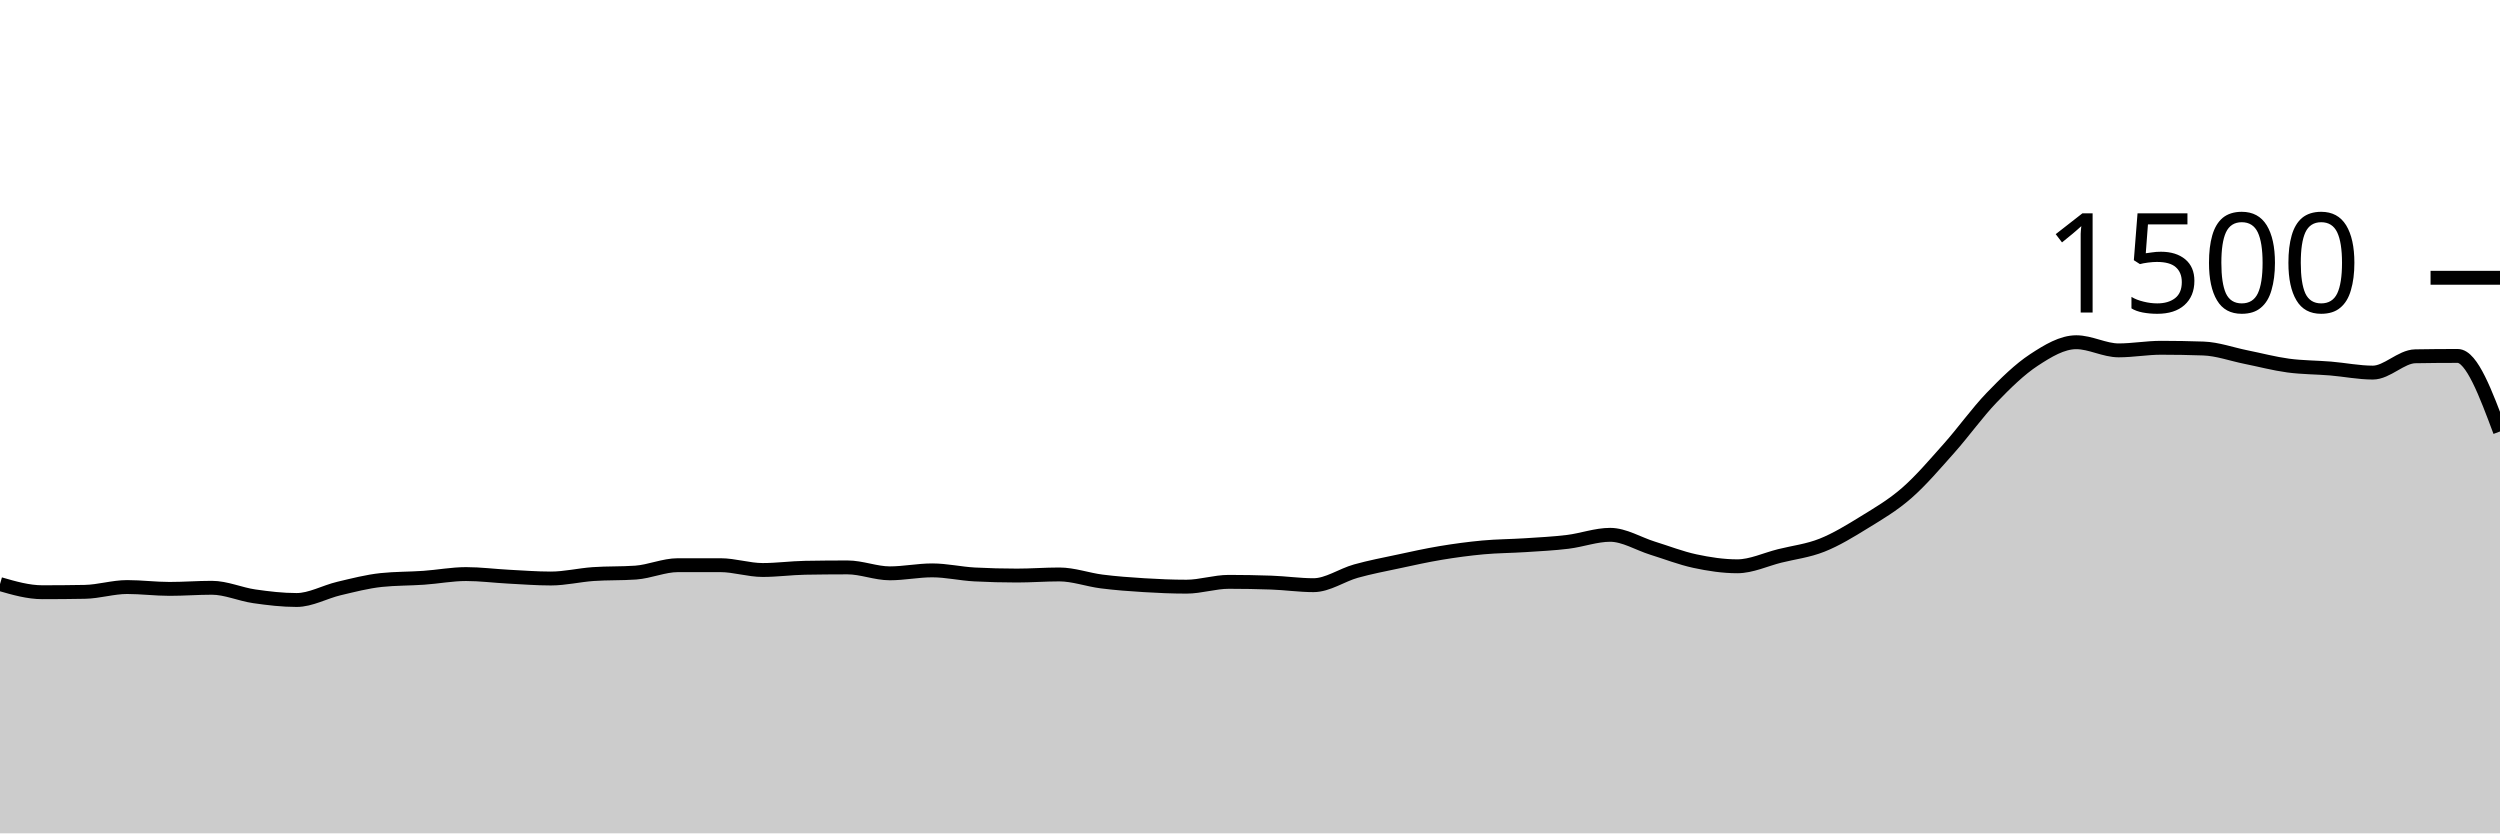
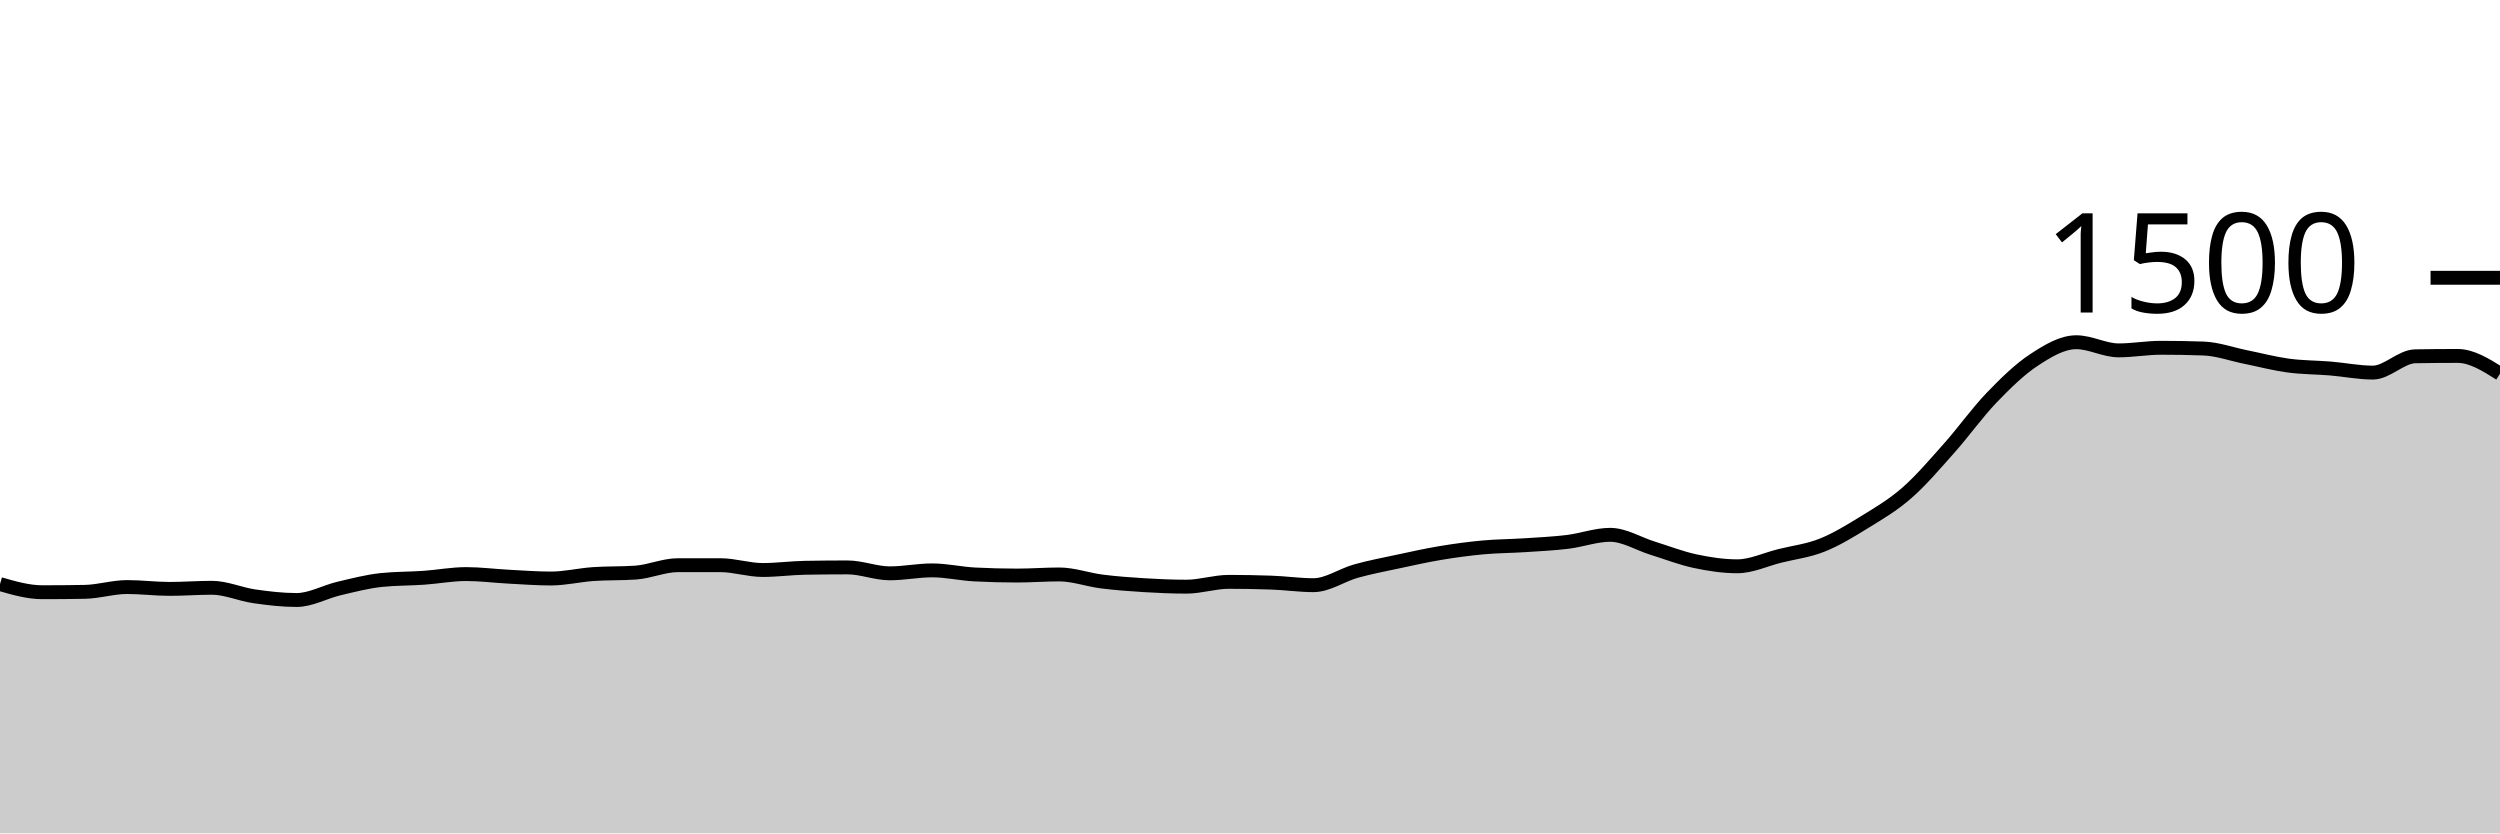
<svg xmlns="http://www.w3.org/2000/svg" viewBox="0 0 180 60">
  <g transform="translate(0,20)">
-     <path class="area" fill="rgba(0, 0, 0, 0.2)" d="M0,22.053C1.017,22.347,2.034,22.64,3.051,22.64C4.068,22.64,5.085,22.631,6.102,22.613C7.119,22.596,8.136,22.267,9.153,22.267C10.169,22.267,11.186,22.4,12.203,22.4C13.22,22.4,14.237,22.32,15.254,22.32C16.271,22.32,17.288,22.787,18.305,22.933C19.322,23.08,20.339,23.2,21.356,23.2C22.373,23.2,23.39,22.613,24.407,22.373C25.424,22.133,26.441,21.867,27.458,21.76C28.475,21.653,29.492,21.671,30.508,21.6C31.525,21.529,32.542,21.333,33.559,21.333C34.576,21.333,35.593,21.467,36.61,21.52C37.627,21.573,38.644,21.653,39.661,21.653C40.678,21.653,41.695,21.404,42.712,21.333C43.729,21.262,44.746,21.298,45.763,21.227C46.78,21.156,47.797,20.693,48.814,20.693C49.831,20.693,50.847,20.693,51.864,20.693C52.881,20.693,53.898,21.04,54.915,21.04C55.932,21.04,56.949,20.898,57.966,20.88C58.983,20.862,60,20.853,61.017,20.853C62.034,20.853,63.051,21.28,64.068,21.28C65.085,21.28,66.102,21.067,67.119,21.067C68.136,21.067,69.153,21.307,70.169,21.36C71.186,21.413,72.203,21.44,73.22,21.44C74.237,21.44,75.254,21.36,76.271,21.36C77.288,21.36,78.305,21.738,79.322,21.867C80.339,21.996,81.356,22.071,82.373,22.133C83.39,22.196,84.407,22.24,85.424,22.24C86.441,22.24,87.458,21.893,88.475,21.893C89.492,21.893,90.508,21.911,91.525,21.947C92.542,21.982,93.559,22.133,94.576,22.133C95.593,22.133,96.61,21.404,97.627,21.12C98.644,20.836,99.661,20.644,100.678,20.427C101.695,20.209,102.712,19.982,103.729,19.813C104.746,19.644,105.763,19.507,106.78,19.413C107.797,19.32,108.814,19.32,109.831,19.253C110.847,19.187,111.864,19.138,112.881,19.013C113.898,18.889,114.915,18.507,115.932,18.507C116.949,18.507,117.966,19.151,118.983,19.467C120,19.782,121.017,20.182,122.034,20.4C123.051,20.618,124.068,20.773,125.085,20.773C126.102,20.773,127.119,20.28,128.136,20.027C129.153,19.773,130.169,19.658,131.186,19.253C132.203,18.849,133.22,18.227,134.237,17.6C135.254,16.973,136.271,16.382,137.288,15.493C138.305,14.604,139.322,13.409,140.339,12.267C141.356,11.124,142.373,9.698,143.39,8.64C144.407,7.582,145.424,6.587,146.441,5.92C147.458,5.253,148.475,4.64,149.492,4.64C150.508,4.64,151.525,5.227,152.542,5.227C153.559,5.227,154.576,5.04,155.593,5.04C156.61,5.04,157.627,5.058,158.644,5.093C159.661,5.129,160.678,5.502,161.695,5.707C162.712,5.911,163.729,6.182,164.746,6.32C165.763,6.458,166.78,6.449,167.797,6.533C168.814,6.618,169.831,6.827,170.847,6.827C171.864,6.827,172.881,5.671,173.898,5.653C174.915,5.636,175.932,5.627,176.949,5.627C177.966,5.627,178.983,8.347,180,11.067L180,40C178.983,40,177.966,40,176.949,40C175.932,40,174.915,40,173.898,40C172.881,40,171.864,40,170.847,40C169.831,40,168.814,40,167.797,40C166.78,40,165.763,40,164.746,40C163.729,40,162.712,40,161.695,40C160.678,40,159.661,40,158.644,40C157.627,40,156.61,40,155.593,40C154.576,40,153.559,40,152.542,40C151.525,40,150.508,40,149.492,40C148.475,40,147.458,40,146.441,40C145.424,40,144.407,40,143.39,40C142.373,40,141.356,40,140.339,40C139.322,40,138.305,40,137.288,40C136.271,40,135.254,40,134.237,40C133.22,40,132.203,40,131.186,40C130.169,40,129.153,40,128.136,40C127.119,40,126.102,40,125.085,40C124.068,40,123.051,40,122.034,40C121.017,40,120,40,118.983,40C117.966,40,116.949,40,115.932,40C114.915,40,113.898,40,112.881,40C111.864,40,110.847,40,109.831,40C108.814,40,107.797,40,106.78,40C105.763,40,104.746,40,103.729,40C102.712,40,101.695,40,100.678,40C99.661,40,98.644,40,97.627,40C96.61,40,95.593,40,94.576,40C93.559,40,92.542,40,91.525,40C90.508,40,89.492,40,88.475,40C87.458,40,86.441,40,85.424,40C84.407,40,83.39,40,82.373,40C81.356,40,80.339,40,79.322,40C78.305,40,77.288,40,76.271,40C75.254,40,74.237,40,73.22,40C72.203,40,71.186,40,70.169,40C69.153,40,68.136,40,67.119,40C66.102,40,65.085,40,64.068,40C63.051,40,62.034,40,61.017,40C60,40,58.983,40,57.966,40C56.949,40,55.932,40,54.915,40C53.898,40,52.881,40,51.864,40C50.847,40,49.831,40,48.814,40C47.797,40,46.78,40,45.763,40C44.746,40,43.729,40,42.712,40C41.695,40,40.678,40,39.661,40C38.644,40,37.627,40,36.61,40C35.593,40,34.576,40,33.559,40C32.542,40,31.525,40,30.508,40C29.492,40,28.475,40,27.458,40C26.441,40,25.424,40,24.407,40C23.39,40,22.373,40,21.356,40C20.339,40,19.322,40,18.305,40C17.288,40,16.271,40,15.254,40C14.237,40,13.22,40,12.203,40C11.186,40,10.169,40,9.153,40C8.136,40,7.119,40,6.102,40C5.085,40,4.068,40,3.051,40C2.034,40,1.017,40,0,40Z" />
-     <path class="line" stroke="black" fill="none" d="M0,22.053C1.017,22.347,2.034,22.64,3.051,22.64C4.068,22.64,5.085,22.631,6.102,22.613C7.119,22.596,8.136,22.267,9.153,22.267C10.169,22.267,11.186,22.4,12.203,22.4C13.22,22.4,14.237,22.32,15.254,22.32C16.271,22.32,17.288,22.787,18.305,22.933C19.322,23.08,20.339,23.2,21.356,23.2C22.373,23.2,23.39,22.613,24.407,22.373C25.424,22.133,26.441,21.867,27.458,21.76C28.475,21.653,29.492,21.671,30.508,21.6C31.525,21.529,32.542,21.333,33.559,21.333C34.576,21.333,35.593,21.467,36.61,21.52C37.627,21.573,38.644,21.653,39.661,21.653C40.678,21.653,41.695,21.404,42.712,21.333C43.729,21.262,44.746,21.298,45.763,21.227C46.78,21.156,47.797,20.693,48.814,20.693C49.831,20.693,50.847,20.693,51.864,20.693C52.881,20.693,53.898,21.04,54.915,21.04C55.932,21.04,56.949,20.898,57.966,20.88C58.983,20.862,60,20.853,61.017,20.853C62.034,20.853,63.051,21.28,64.068,21.28C65.085,21.28,66.102,21.067,67.119,21.067C68.136,21.067,69.153,21.307,70.169,21.36C71.186,21.413,72.203,21.44,73.22,21.44C74.237,21.44,75.254,21.36,76.271,21.36C77.288,21.36,78.305,21.738,79.322,21.867C80.339,21.996,81.356,22.071,82.373,22.133C83.39,22.196,84.407,22.24,85.424,22.24C86.441,22.24,87.458,21.893,88.475,21.893C89.492,21.893,90.508,21.911,91.525,21.947C92.542,21.982,93.559,22.133,94.576,22.133C95.593,22.133,96.61,21.404,97.627,21.12C98.644,20.836,99.661,20.644,100.678,20.427C101.695,20.209,102.712,19.982,103.729,19.813C104.746,19.644,105.763,19.507,106.78,19.413C107.797,19.32,108.814,19.32,109.831,19.253C110.847,19.187,111.864,19.138,112.881,19.013C113.898,18.889,114.915,18.507,115.932,18.507C116.949,18.507,117.966,19.151,118.983,19.467C120,19.782,121.017,20.182,122.034,20.4C123.051,20.618,124.068,20.773,125.085,20.773C126.102,20.773,127.119,20.28,128.136,20.027C129.153,19.773,130.169,19.658,131.186,19.253C132.203,18.849,133.22,18.227,134.237,17.6C135.254,16.973,136.271,16.382,137.288,15.493C138.305,14.604,139.322,13.409,140.339,12.267C141.356,11.124,142.373,9.698,143.39,8.64C144.407,7.582,145.424,6.587,146.441,5.92C147.458,5.253,148.475,4.64,149.492,4.64C150.508,4.64,151.525,5.227,152.542,5.227C153.559,5.227,154.576,5.04,155.593,5.04C156.61,5.04,157.627,5.058,158.644,5.093C159.661,5.129,160.678,5.502,161.695,5.707C162.712,5.911,163.729,6.182,164.746,6.32C165.763,6.458,166.78,6.449,167.797,6.533C168.814,6.618,169.831,6.827,170.847,6.827C171.864,6.827,172.881,5.671,173.898,5.653C174.915,5.636,175.932,5.627,176.949,5.627C177.966,5.627,178.983,8.347,180,11.067" />
+     <path class="area" fill="rgba(0, 0, 0, 0.2)" d="M0,22.053C1.017,22.347,2.034,22.64,3.051,22.64C4.068,22.64,5.085,22.631,6.102,22.613C7.119,22.596,8.136,22.267,9.153,22.267C10.169,22.267,11.186,22.4,12.203,22.4C13.22,22.4,14.237,22.32,15.254,22.32C16.271,22.32,17.288,22.787,18.305,22.933C19.322,23.08,20.339,23.2,21.356,23.2C22.373,23.2,23.39,22.613,24.407,22.373C25.424,22.133,26.441,21.867,27.458,21.76C28.475,21.653,29.492,21.671,30.508,21.6C31.525,21.529,32.542,21.333,33.559,21.333C34.576,21.333,35.593,21.467,36.61,21.52C37.627,21.573,38.644,21.653,39.661,21.653C40.678,21.653,41.695,21.404,42.712,21.333C43.729,21.262,44.746,21.298,45.763,21.227C46.78,21.156,47.797,20.693,48.814,20.693C49.831,20.693,50.847,20.693,51.864,20.693C52.881,20.693,53.898,21.04,54.915,21.04C55.932,21.04,56.949,20.898,57.966,20.88C58.983,20.862,60,20.853,61.017,20.853C62.034,20.853,63.051,21.28,64.068,21.28C65.085,21.28,66.102,21.067,67.119,21.067C68.136,21.067,69.153,21.307,70.169,21.36C71.186,21.413,72.203,21.44,73.22,21.44C74.237,21.44,75.254,21.36,76.271,21.36C77.288,21.36,78.305,21.738,79.322,21.867C80.339,21.996,81.356,22.071,82.373,22.133C83.39,22.196,84.407,22.24,85.424,22.24C86.441,22.24,87.458,21.893,88.475,21.893C89.492,21.893,90.508,21.911,91.525,21.947C92.542,21.982,93.559,22.133,94.576,22.133C95.593,22.133,96.61,21.404,97.627,21.12C98.644,20.836,99.661,20.644,100.678,20.427C101.695,20.209,102.712,19.982,103.729,19.813C104.746,19.644,105.763,19.507,106.78,19.413C107.797,19.32,108.814,19.32,109.831,19.253C110.847,19.187,111.864,19.138,112.881,19.013C113.898,18.889,114.915,18.507,115.932,18.507C116.949,18.507,117.966,19.151,118.983,19.467C120,19.782,121.017,20.182,122.034,20.4C123.051,20.618,124.068,20.773,125.085,20.773C126.102,20.773,127.119,20.28,128.136,20.027C129.153,19.773,130.169,19.658,131.186,19.253C132.203,18.849,133.22,18.227,134.237,17.6C135.254,16.973,136.271,16.382,137.288,15.493C138.305,14.604,139.322,13.409,140.339,12.267C141.356,11.124,142.373,9.698,143.39,8.64C144.407,7.582,145.424,6.587,146.441,5.92C147.458,5.253,148.475,4.64,149.492,4.64C150.508,4.64,151.525,5.227,152.542,5.227C153.559,5.227,154.576,5.04,155.593,5.04C156.61,5.04,157.627,5.058,158.644,5.093C159.661,5.129,160.678,5.502,161.695,5.707C162.712,5.911,163.729,6.182,164.746,6.32C165.763,6.458,166.78,6.449,167.797,6.533C168.814,6.618,169.831,6.827,170.847,6.827C171.864,6.827,172.881,5.671,173.898,5.653C174.915,5.636,175.932,5.627,176.949,5.627C177.966,5.627,178.983,6.267,180,6.907L180,40C178.983,40,177.966,40,176.949,40C175.932,40,174.915,40,173.898,40C172.881,40,171.864,40,170.847,40C169.831,40,168.814,40,167.797,40C166.78,40,165.763,40,164.746,40C163.729,40,162.712,40,161.695,40C160.678,40,159.661,40,158.644,40C157.627,40,156.61,40,155.593,40C154.576,40,153.559,40,152.542,40C151.525,40,150.508,40,149.492,40C148.475,40,147.458,40,146.441,40C145.424,40,144.407,40,143.39,40C142.373,40,141.356,40,140.339,40C139.322,40,138.305,40,137.288,40C136.271,40,135.254,40,134.237,40C133.22,40,132.203,40,131.186,40C130.169,40,129.153,40,128.136,40C127.119,40,126.102,40,125.085,40C124.068,40,123.051,40,122.034,40C121.017,40,120,40,118.983,40C117.966,40,116.949,40,115.932,40C114.915,40,113.898,40,112.881,40C111.864,40,110.847,40,109.831,40C108.814,40,107.797,40,106.78,40C105.763,40,104.746,40,103.729,40C102.712,40,101.695,40,100.678,40C99.661,40,98.644,40,97.627,40C96.61,40,95.593,40,94.576,40C93.559,40,92.542,40,91.525,40C90.508,40,89.492,40,88.475,40C87.458,40,86.441,40,85.424,40C84.407,40,83.39,40,82.373,40C81.356,40,80.339,40,79.322,40C78.305,40,77.288,40,76.271,40C75.254,40,74.237,40,73.22,40C72.203,40,71.186,40,70.169,40C69.153,40,68.136,40,67.119,40C66.102,40,65.085,40,64.068,40C63.051,40,62.034,40,61.017,40C60,40,58.983,40,57.966,40C56.949,40,55.932,40,54.915,40C53.898,40,52.881,40,51.864,40C50.847,40,49.831,40,48.814,40C47.797,40,46.78,40,45.763,40C44.746,40,43.729,40,42.712,40C41.695,40,40.678,40,39.661,40C38.644,40,37.627,40,36.61,40C35.593,40,34.576,40,33.559,40C32.542,40,31.525,40,30.508,40C29.492,40,28.475,40,27.458,40C26.441,40,25.424,40,24.407,40C23.39,40,22.373,40,21.356,40C20.339,40,19.322,40,18.305,40C17.288,40,16.271,40,15.254,40C14.237,40,13.22,40,12.203,40C11.186,40,10.169,40,9.153,40C8.136,40,7.119,40,6.102,40C5.085,40,4.068,40,3.051,40C2.034,40,1.017,40,0,40Z" />
+     <path class="line" stroke="black" fill="none" d="M0,22.053C1.017,22.347,2.034,22.64,3.051,22.64C4.068,22.64,5.085,22.631,6.102,22.613C7.119,22.596,8.136,22.267,9.153,22.267C10.169,22.267,11.186,22.4,12.203,22.4C13.22,22.4,14.237,22.32,15.254,22.32C16.271,22.32,17.288,22.787,18.305,22.933C19.322,23.08,20.339,23.2,21.356,23.2C22.373,23.2,23.39,22.613,24.407,22.373C25.424,22.133,26.441,21.867,27.458,21.76C28.475,21.653,29.492,21.671,30.508,21.6C31.525,21.529,32.542,21.333,33.559,21.333C34.576,21.333,35.593,21.467,36.61,21.52C37.627,21.573,38.644,21.653,39.661,21.653C40.678,21.653,41.695,21.404,42.712,21.333C43.729,21.262,44.746,21.298,45.763,21.227C46.78,21.156,47.797,20.693,48.814,20.693C49.831,20.693,50.847,20.693,51.864,20.693C52.881,20.693,53.898,21.04,54.915,21.04C55.932,21.04,56.949,20.898,57.966,20.88C58.983,20.862,60,20.853,61.017,20.853C62.034,20.853,63.051,21.28,64.068,21.28C65.085,21.28,66.102,21.067,67.119,21.067C68.136,21.067,69.153,21.307,70.169,21.36C71.186,21.413,72.203,21.44,73.22,21.44C74.237,21.44,75.254,21.36,76.271,21.36C77.288,21.36,78.305,21.738,79.322,21.867C80.339,21.996,81.356,22.071,82.373,22.133C83.39,22.196,84.407,22.24,85.424,22.24C86.441,22.24,87.458,21.893,88.475,21.893C89.492,21.893,90.508,21.911,91.525,21.947C92.542,21.982,93.559,22.133,94.576,22.133C95.593,22.133,96.61,21.404,97.627,21.12C98.644,20.836,99.661,20.644,100.678,20.427C101.695,20.209,102.712,19.982,103.729,19.813C104.746,19.644,105.763,19.507,106.78,19.413C107.797,19.32,108.814,19.32,109.831,19.253C110.847,19.187,111.864,19.138,112.881,19.013C113.898,18.889,114.915,18.507,115.932,18.507C116.949,18.507,117.966,19.151,118.983,19.467C120,19.782,121.017,20.182,122.034,20.4C123.051,20.618,124.068,20.773,125.085,20.773C126.102,20.773,127.119,20.28,128.136,20.027C129.153,19.773,130.169,19.658,131.186,19.253C132.203,18.849,133.22,18.227,134.237,17.6C135.254,16.973,136.271,16.382,137.288,15.493C138.305,14.604,139.322,13.409,140.339,12.267C141.356,11.124,142.373,9.698,143.39,8.64C144.407,7.582,145.424,6.587,146.441,5.92C147.458,5.253,148.475,4.64,149.492,4.64C150.508,4.64,151.525,5.227,152.542,5.227C153.559,5.227,154.576,5.04,155.593,5.04C156.61,5.04,157.627,5.058,158.644,5.093C159.661,5.129,160.678,5.502,161.695,5.707C162.712,5.911,163.729,6.182,164.746,6.32C165.763,6.458,166.78,6.449,167.797,6.533C168.814,6.618,169.831,6.827,170.847,6.827C171.864,6.827,172.881,5.671,173.898,5.653C174.915,5.636,175.932,5.627,176.949,5.627C177.966,5.627,178.983,6.267,180,6.907" />
    <path class="axis-ceiling" stroke-width="1" stroke="black" fill="none" d="M175,0L180,0" />
    <text class="axis-ceiling-label" font-family="sans-serif" text-anchor="end" font-size="10px" x="170" y="2.5">1500</text>
  </g>
</svg>
